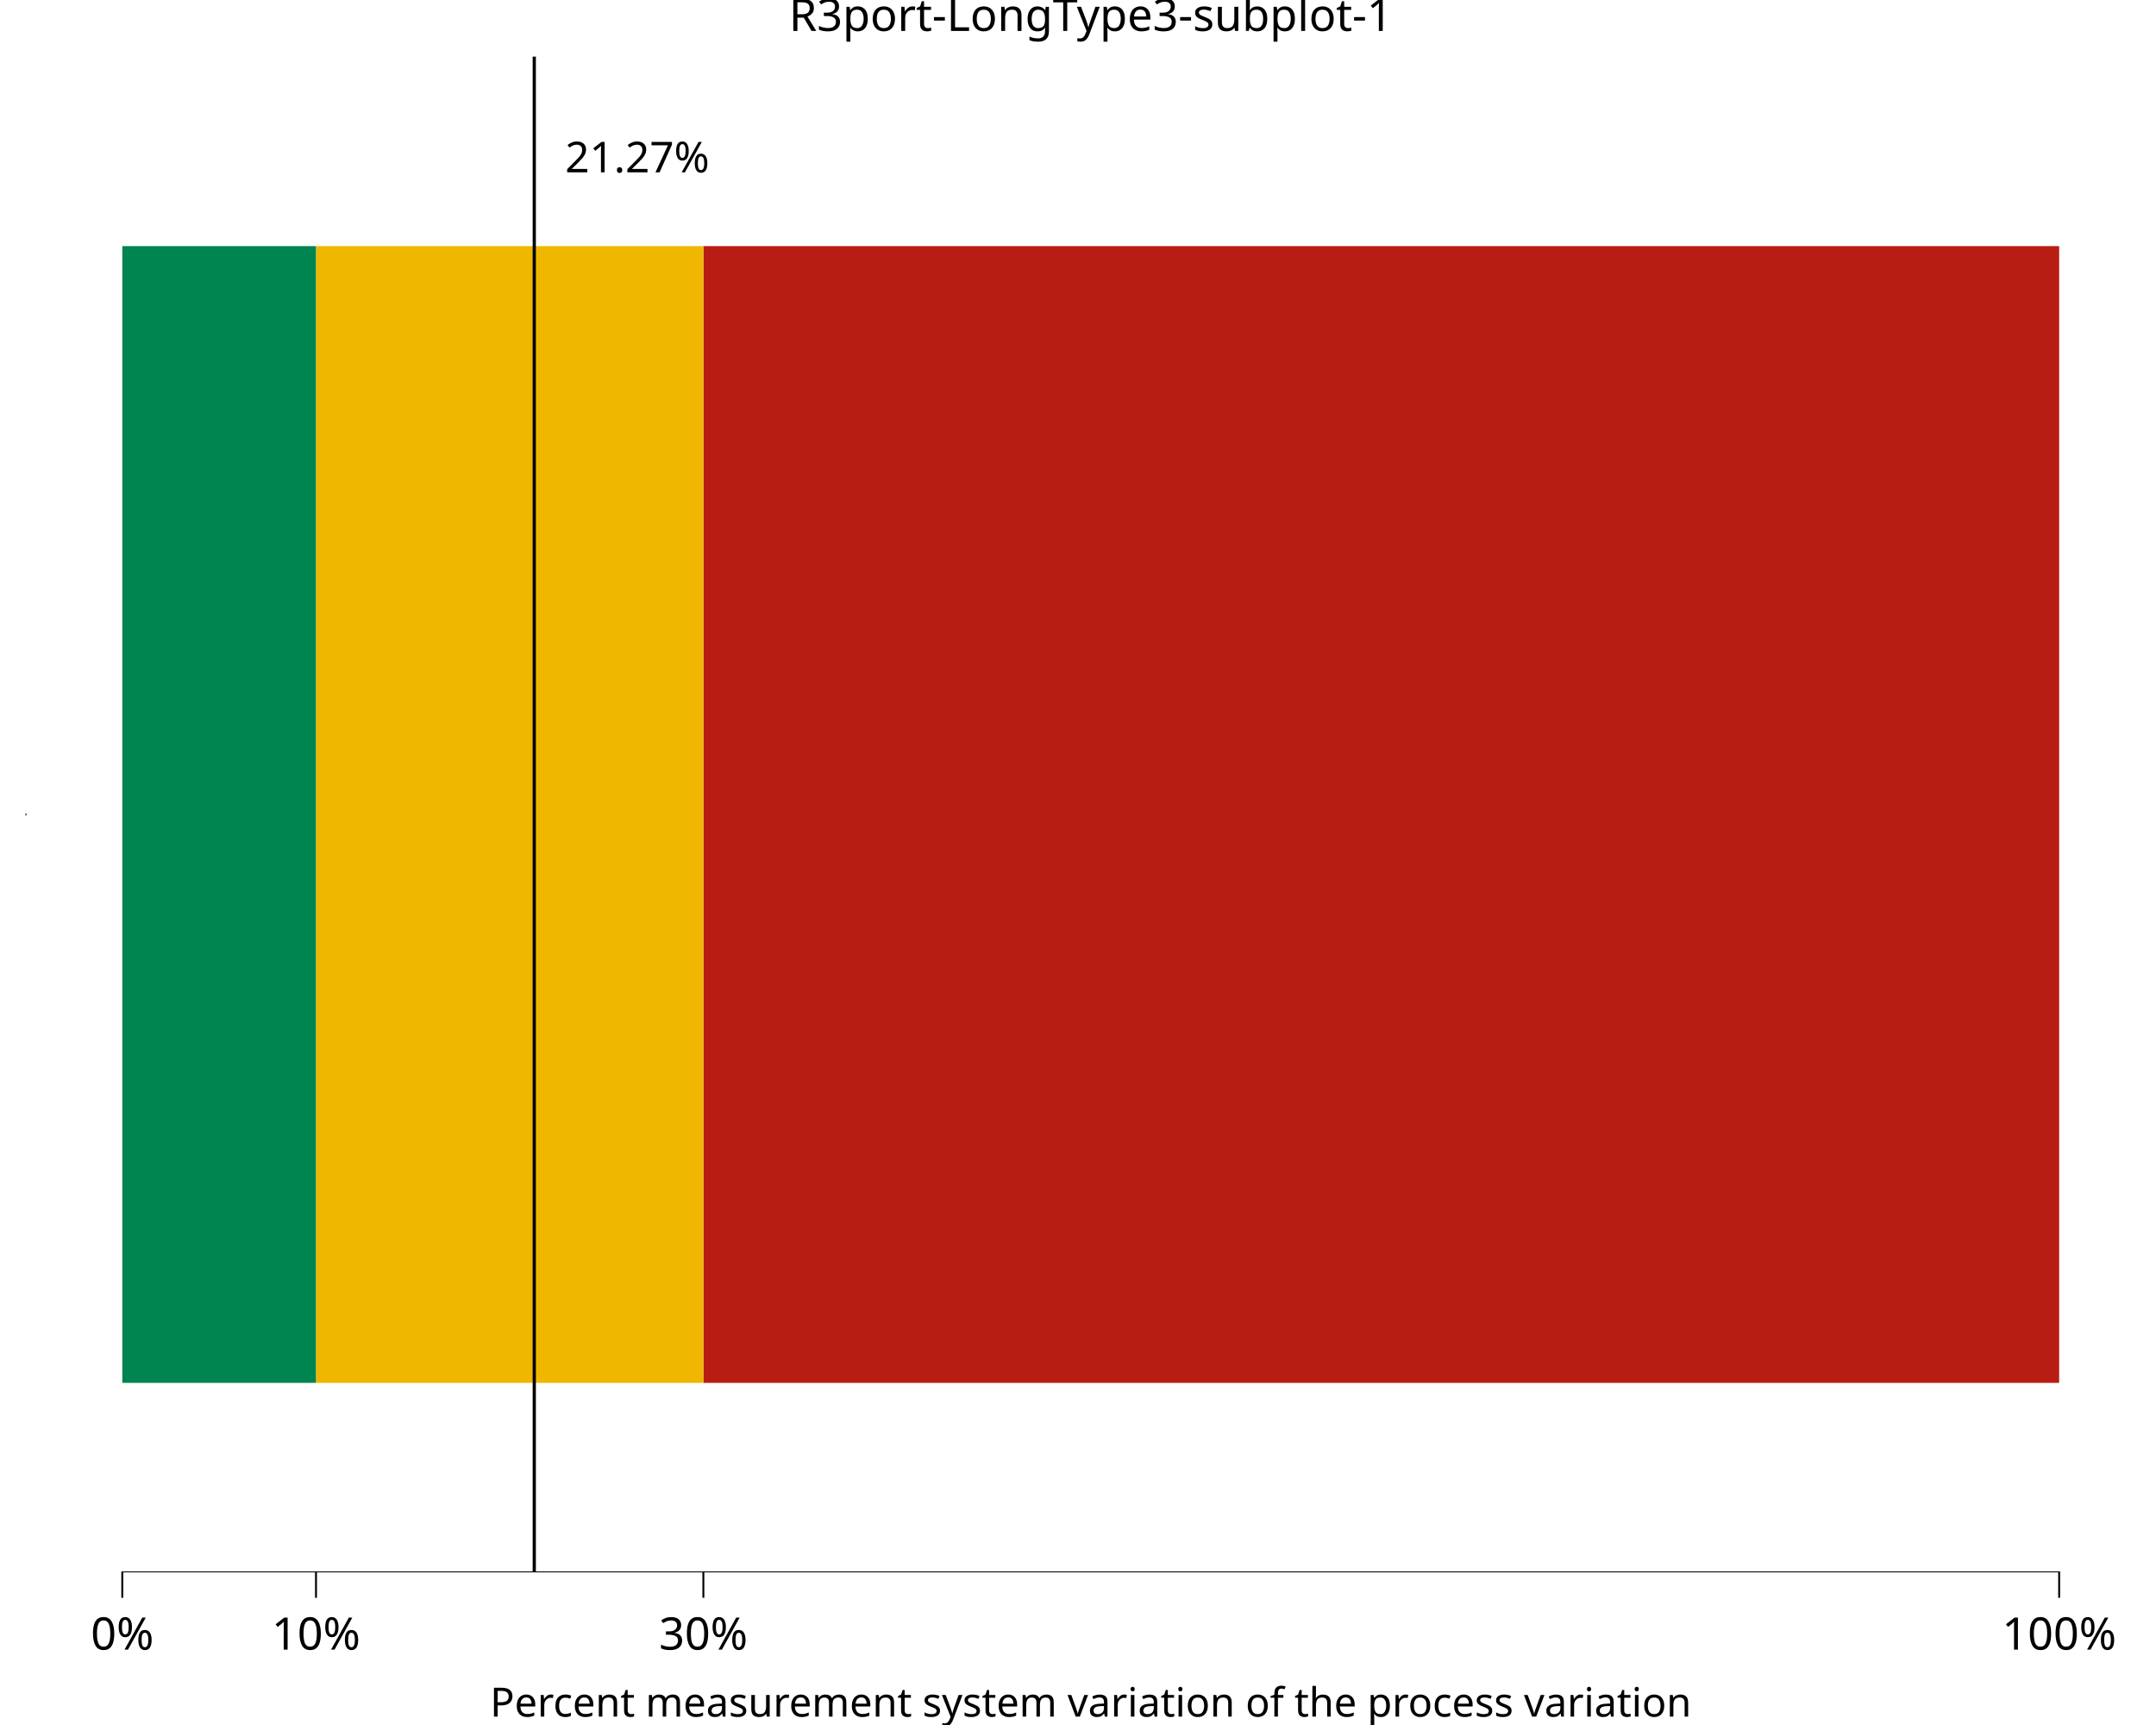
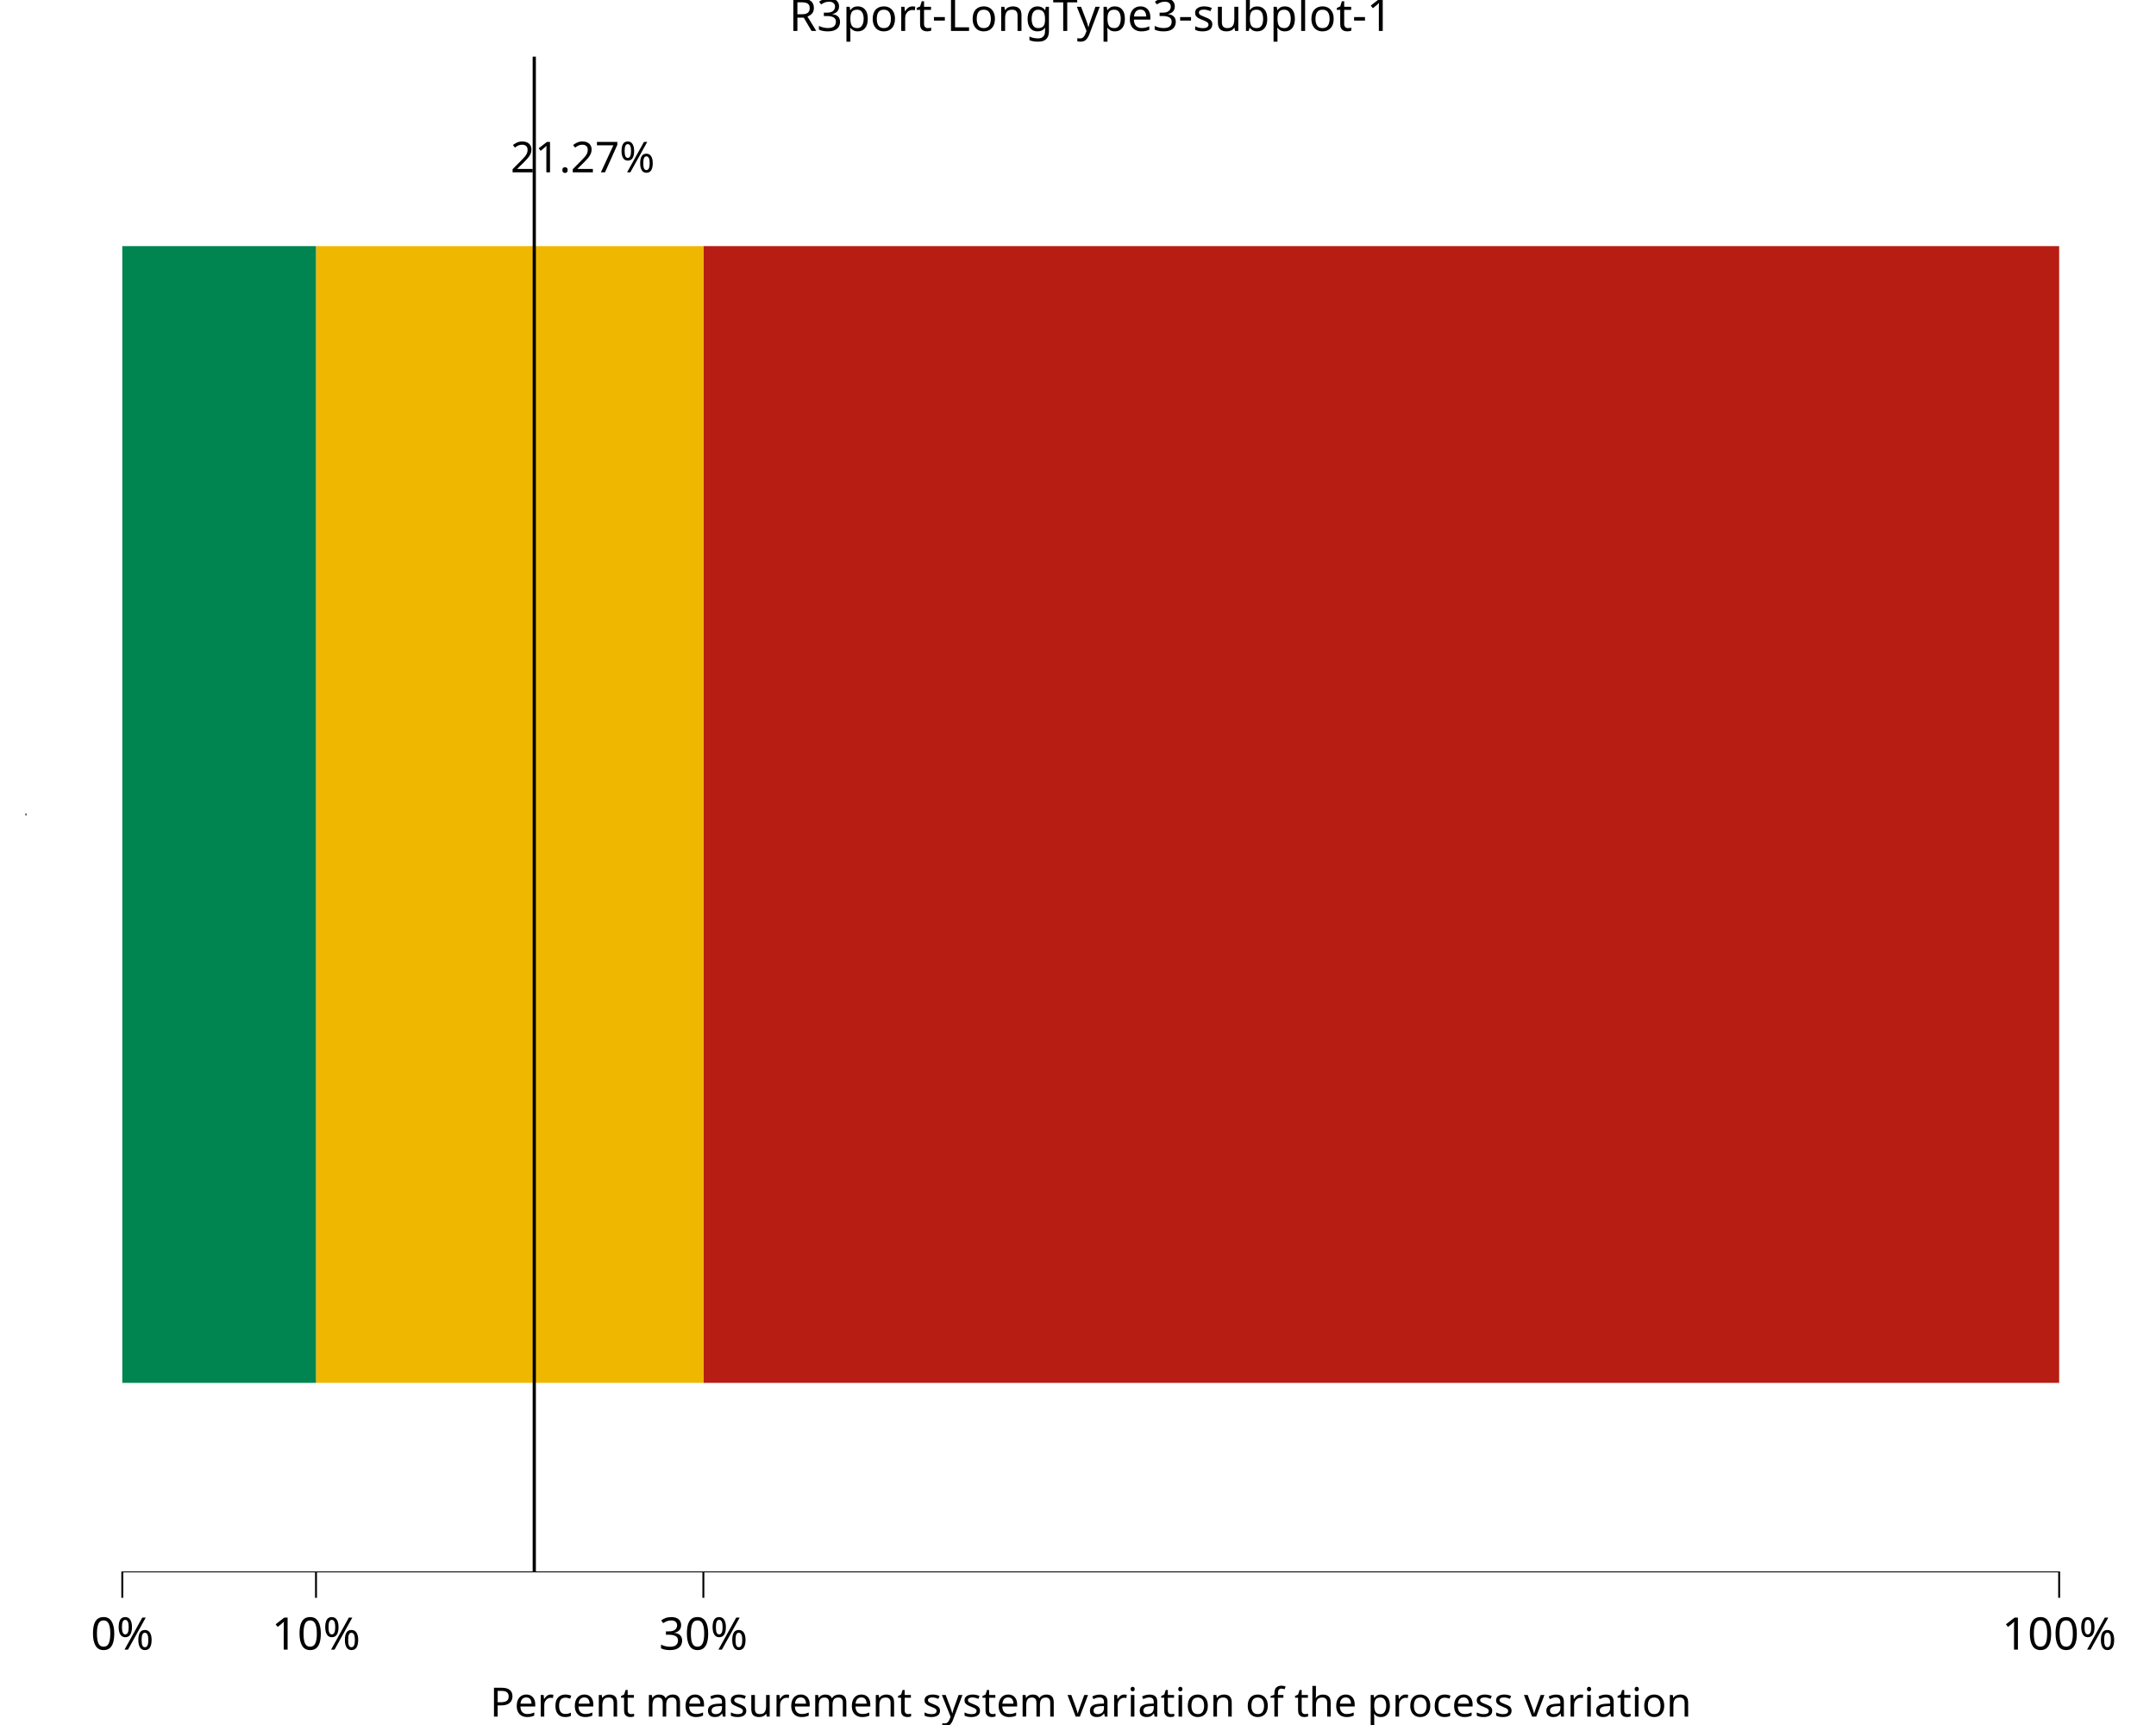
<svg xmlns="http://www.w3.org/2000/svg" class="svglite" data-engine-version="2.0" width="720.00pt" height="576.00pt" viewBox="0 0 720.00 576.00">
  <defs>
    <style type="text/css">
    .svglite line, .svglite polyline, .svglite polygon, .svglite path, .svglite rect, .svglite circle {
      fill: none;
      stroke: #000000;
      stroke-linecap: round;
      stroke-linejoin: round;
      stroke-miterlimit: 10.00;
    }
  </style>
  </defs>
  <rect width="100%" height="100%" style="stroke: none; fill: #FFFFFF;" />
  <defs>
    <clipPath id="cpMC4wMHw3MjAuMDB8MC4wMHw1NzYuMDA=">
      <rect x="0.00" y="0.00" width="720.00" height="576.00" />
    </clipPath>
  </defs>
  <g clip-path="url(#cpMC4wMHw3MjAuMDB8MC4wMHw1NzYuMDA=)">
    <rect x="0.00" y="0.00" width="720.00" height="576.00" style="stroke-width: 10.67; stroke: none;" />
  </g>
  <defs>
    <clipPath id="cpOC41MHw3MjAuMDB8MTguOTJ8NTI1LjAz">
      <rect x="8.50" y="18.92" width="711.50" height="506.11" />
    </clipPath>
  </defs>
  <g clip-path="url(#cpOC41MHw3MjAuMDB8MTguOTJ8NTI1LjAz)">
    <rect x="8.50" y="18.92" width="711.50" height="506.11" style="stroke-width: 10.67; stroke: none;" />
    <rect x="234.89" y="82.18" width="452.77" height="379.58" style="stroke-width: 1.07; stroke: none; stroke-linecap: square; stroke-linejoin: miter; fill: #B81D13;" />
    <rect x="105.53" y="82.18" width="129.36" height="379.58" style="stroke-width: 1.07; stroke: none; stroke-linecap: square; stroke-linejoin: miter; fill: #EFB700;" />
    <rect x="40.84" y="82.18" width="64.68" height="379.58" style="stroke-width: 1.07; stroke: none; stroke-linecap: square; stroke-linejoin: miter; fill: #008450;" />
    <line x1="178.42" y1="525.03" x2="178.42" y2="18.92" style="stroke-width: 1.07; stroke-linecap: butt;" />
    <line x1="40.53" y1="525.03" x2="687.98" y2="525.03" style="stroke-width: 0.64; stroke-linecap: butt;" />
    <line x1="8.50" y1="272.29" x2="8.50" y2="271.65" style="stroke-width: 0.64; stroke-linecap: butt;" />
-     <text x="212.82" y="57.55" text-anchor="middle" style="font-size: 14.23px; font-family: sans;" textLength="48.25px" lengthAdjust="spacingAndGlyphs">21.27%</text>
+     <text x="194.59" y="57.55" text-anchor="middle" style="font-size: 14.23px; font-family: sans;" textLength="48.25px" lengthAdjust="spacingAndGlyphs">21.27%</text>
    <rect x="8.50" y="18.92" width="711.50" height="506.11" style="stroke-width: 0.00; stroke: none;" />
  </g>
  <g clip-path="url(#cpMC4wMHw3MjAuMDB8MC4wMHw1NzYuMDA=)">
    <polyline points="8.50,525.03 8.50,18.92 " style="stroke-width: 0.00; stroke: none; stroke-linecap: butt;" />
    <polyline points="8.50,525.03 720.00,525.03 " style="stroke-width: 0.00; stroke: none; stroke-linecap: butt;" />
    <polyline points="40.84,533.53 40.84,525.03 " style="stroke-width: 0.64; stroke-linecap: butt;" />
    <polyline points="105.53,533.53 105.53,525.03 " style="stroke-width: 0.64; stroke-linecap: butt;" />
    <polyline points="234.89,533.53 234.89,525.03 " style="stroke-width: 0.64; stroke-linecap: butt;" />
    <polyline points="687.66,533.53 687.66,525.03 " style="stroke-width: 0.64; stroke-linecap: butt;" />
    <text x="40.84" y="550.83" text-anchor="middle" style="font-size: 15.00px; font-family: sans;" textLength="21.68px" lengthAdjust="spacingAndGlyphs">0%</text>
    <text x="105.53" y="550.83" text-anchor="middle" style="font-size: 15.00px; font-family: sans;" textLength="30.02px" lengthAdjust="spacingAndGlyphs">10%</text>
    <text x="234.89" y="550.83" text-anchor="middle" style="font-size: 15.00px; font-family: sans;" textLength="30.02px" lengthAdjust="spacingAndGlyphs">30%</text>
    <text x="687.66" y="550.83" text-anchor="middle" style="font-size: 15.00px; font-family: sans;" textLength="38.37px" lengthAdjust="spacingAndGlyphs">100%</text>
    <text x="364.25" y="573.20" text-anchor="middle" style="font-size: 13.50px; font-family: sans;" textLength="377.49px" lengthAdjust="spacingAndGlyphs">Percent measurement system variation of the process variation</text>
    <text x="364.25" y="10.32" text-anchor="middle" style="font-size: 15.00px; font-family: sans;" textLength="191.80px" lengthAdjust="spacingAndGlyphs">R3port-LongType3-subplot-1</text>
  </g>
</svg>
